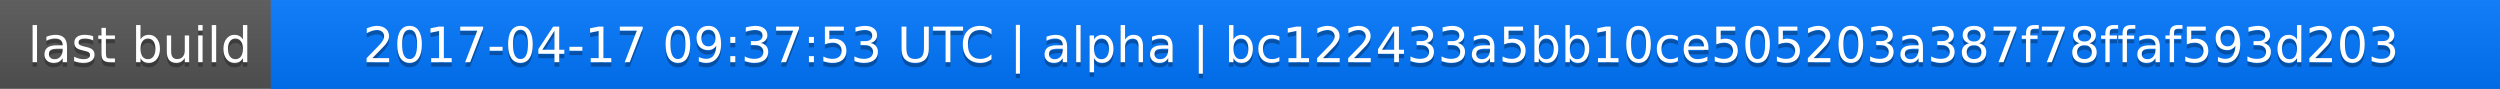
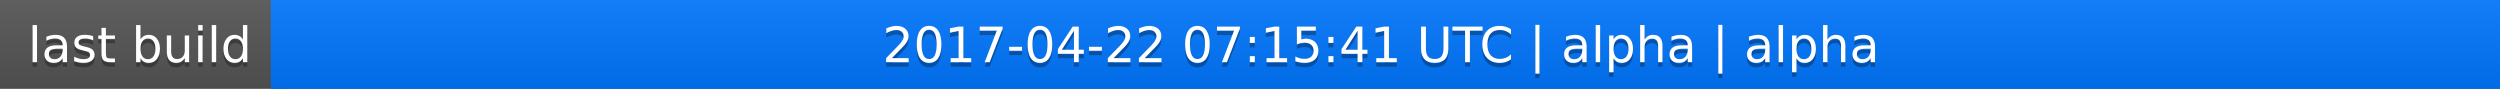
<svg xmlns="http://www.w3.org/2000/svg" width="563" height="20">
  <linearGradient id="a" x2="0" y2="100%">
    <stop offset="0" stop-color="#bbb" stop-opacity=".1" />
    <stop offset="1" stop-opacity=".1" />
  </linearGradient>
  <rect rx="0" width="563" height="20" fill="#555" />
  <rect rx="0" x="61" width="502" height="20" fill="#07f" />
  <path fill="#07f" d="M61 0h4v20h-4z" />
  <rect rx="0" width="563" height="20" fill="url(#a)" />
  <g fill="#fff" text-anchor="middle" font-family="DejaVu Sans,Verdana,Geneva,sans-serif" font-size="11">
    <text x="31.5" y="15" fill="#010101" fill-opacity=".3">last build</text>
    <text x="31.5" y="14">last build</text>
-     <text x="311" y="15" fill="#010101" fill-opacity=".3">2017-04-17 09:37:53 UTC | alpha | bc122433a5bb10ce505203a387f78ffaf593d203</text>
-     <text x="311" y="14">2017-04-17 09:37:53 UTC | alpha | bc122433a5bb10ce505203a387f78ffaf593d203</text>
+     <text x="311" y="15" fill="#010101" fill-opacity=".3">2017-04-22 07:15:41 UTC | alpha | alpha</text>
+     <text x="311" y="14">2017-04-22 07:15:41 UTC | alpha | alpha</text>
  </g>
</svg>
